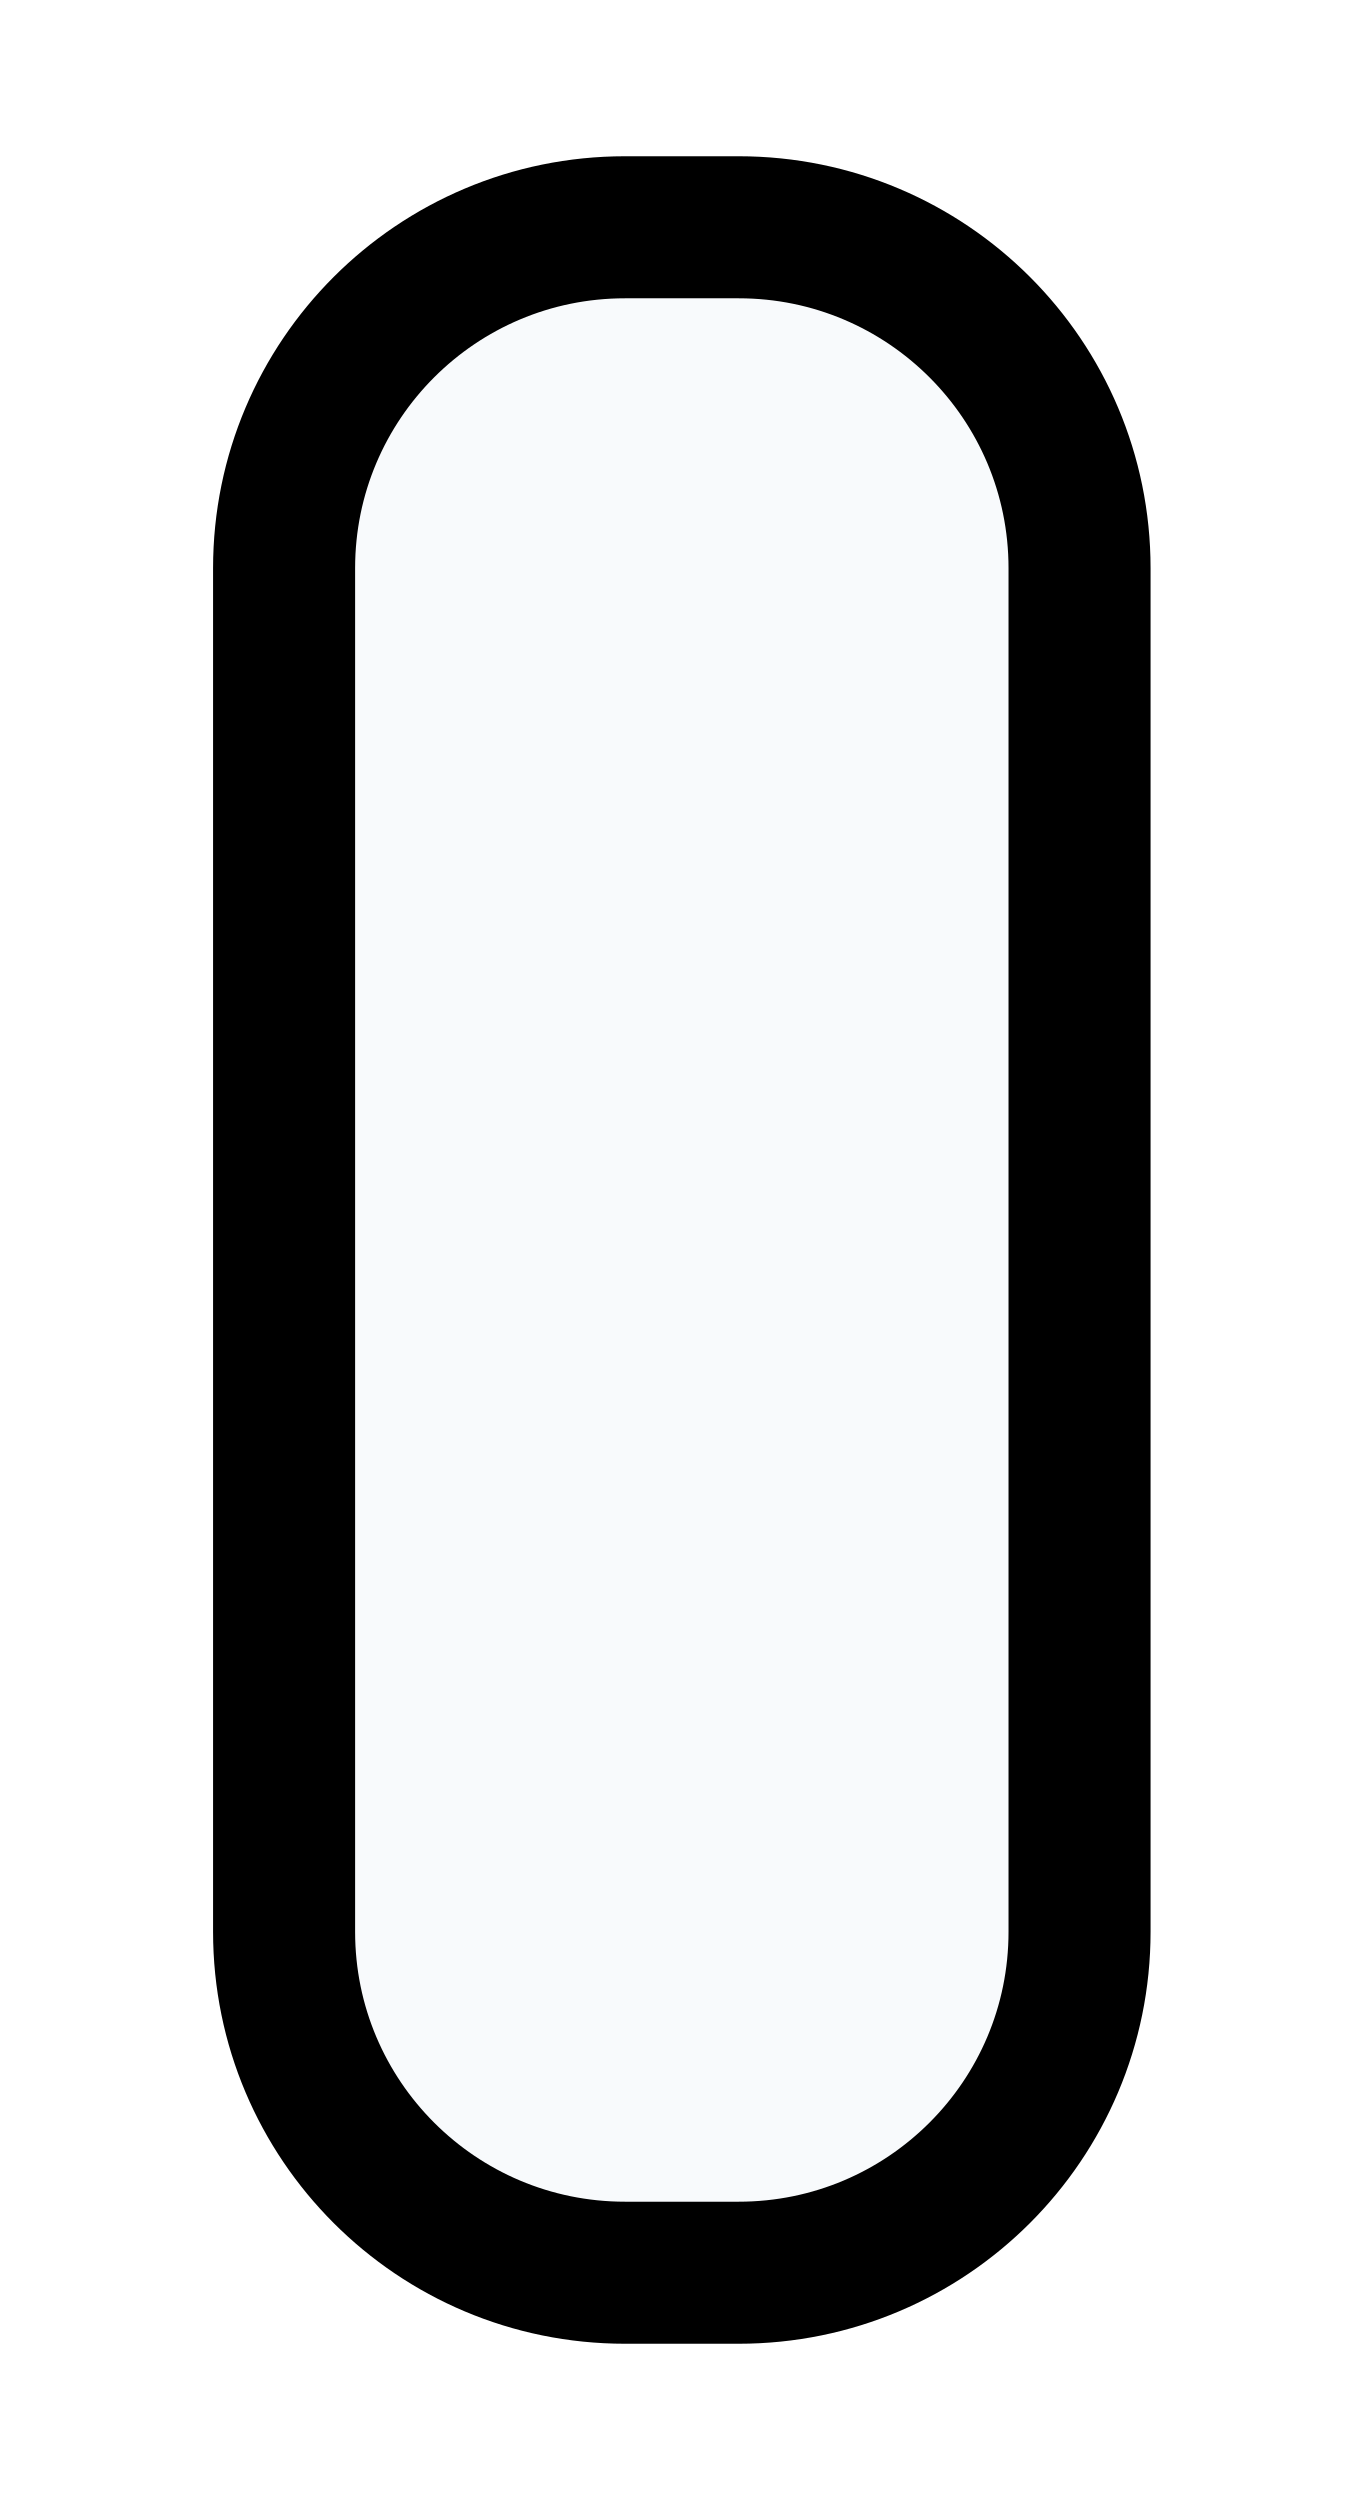
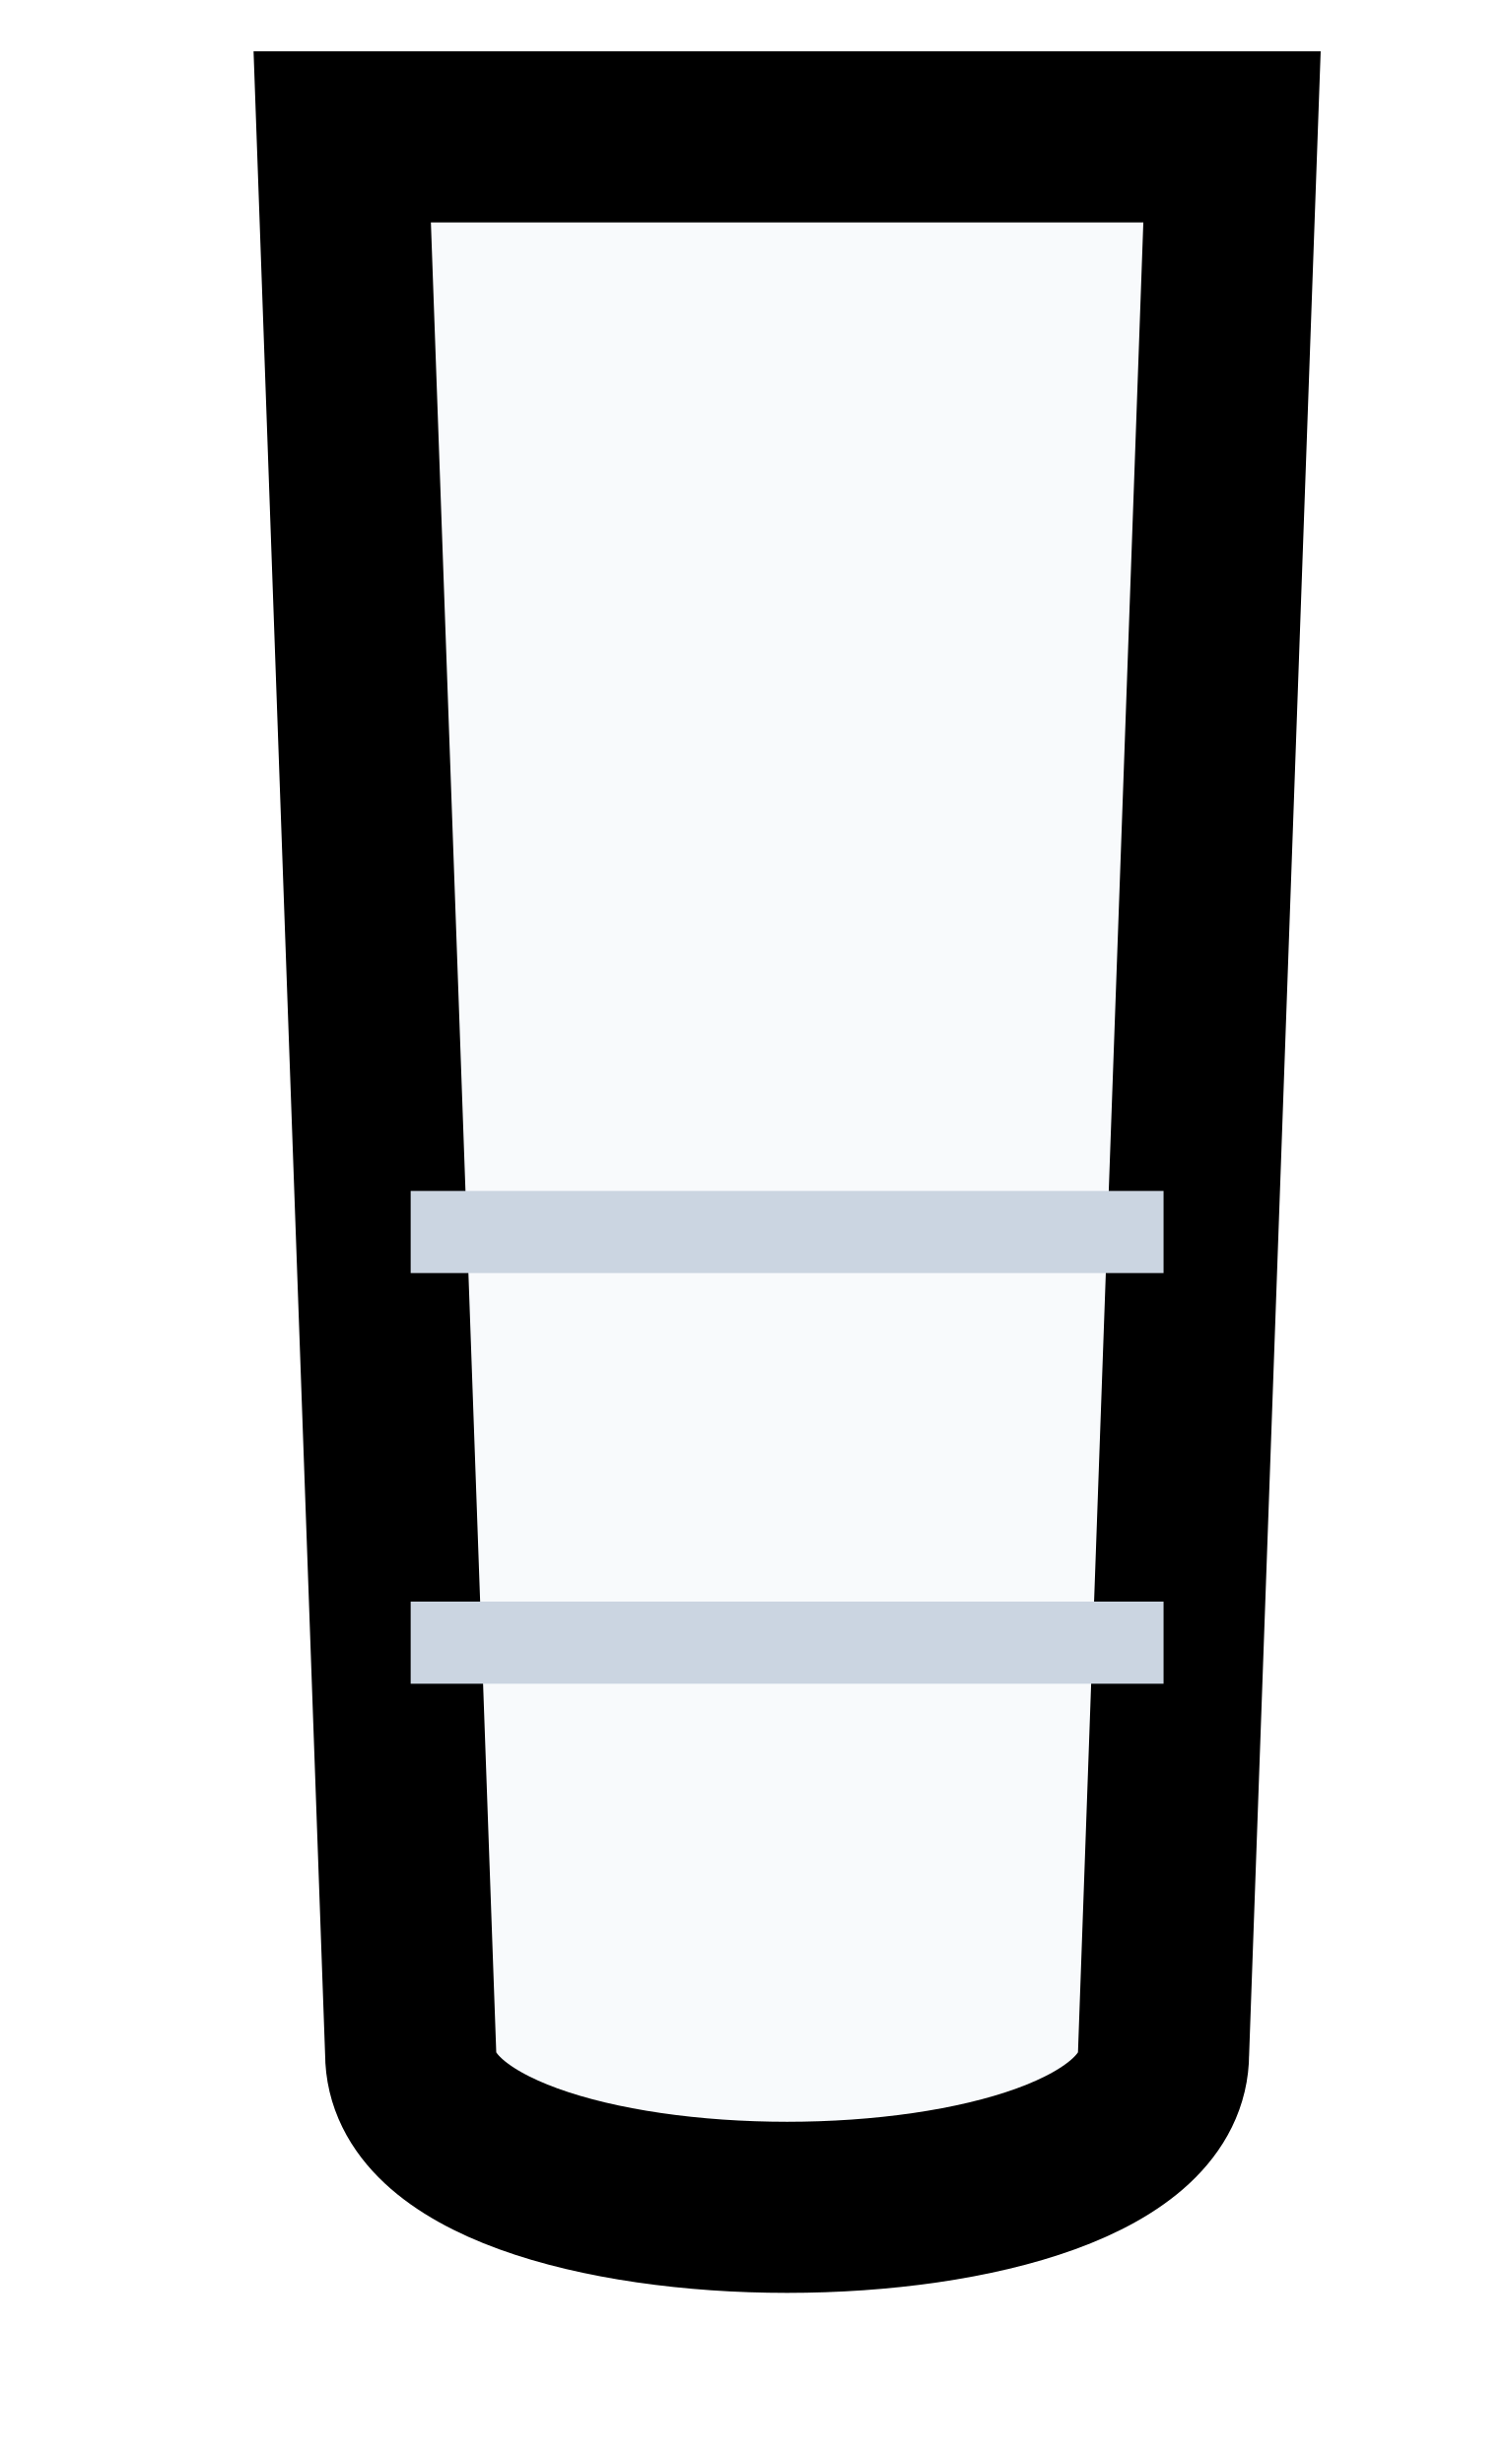
- <svg xmlns="http://www.w3.org/2000/svg" viewBox="0 0 24 44" width="24" height="44">
-   <rect x="5" y="4" width="14" height="36" rx="6" fill="#f8fafc" stroke="#000000" stroke-width="2.5" />
+ <svg xmlns="http://www.w3.org/2000/svg" viewBox="0 0 22 36" width="22" height="36">
+   <path d="M 5 2 L 6 30 C 6 33 17 33 17 30 L 18 2 Z" fill="#f8fafc" stroke="#000000" stroke-width="2.5" />
+   <line x1="6" y1="18" x2="17" y2="18" stroke="#cbd5e1" stroke-width="1.2" />
+   <line x1="6" y1="24" x2="17" y2="24" stroke="#cbd5e1" stroke-width="1.2" />
</svg>
